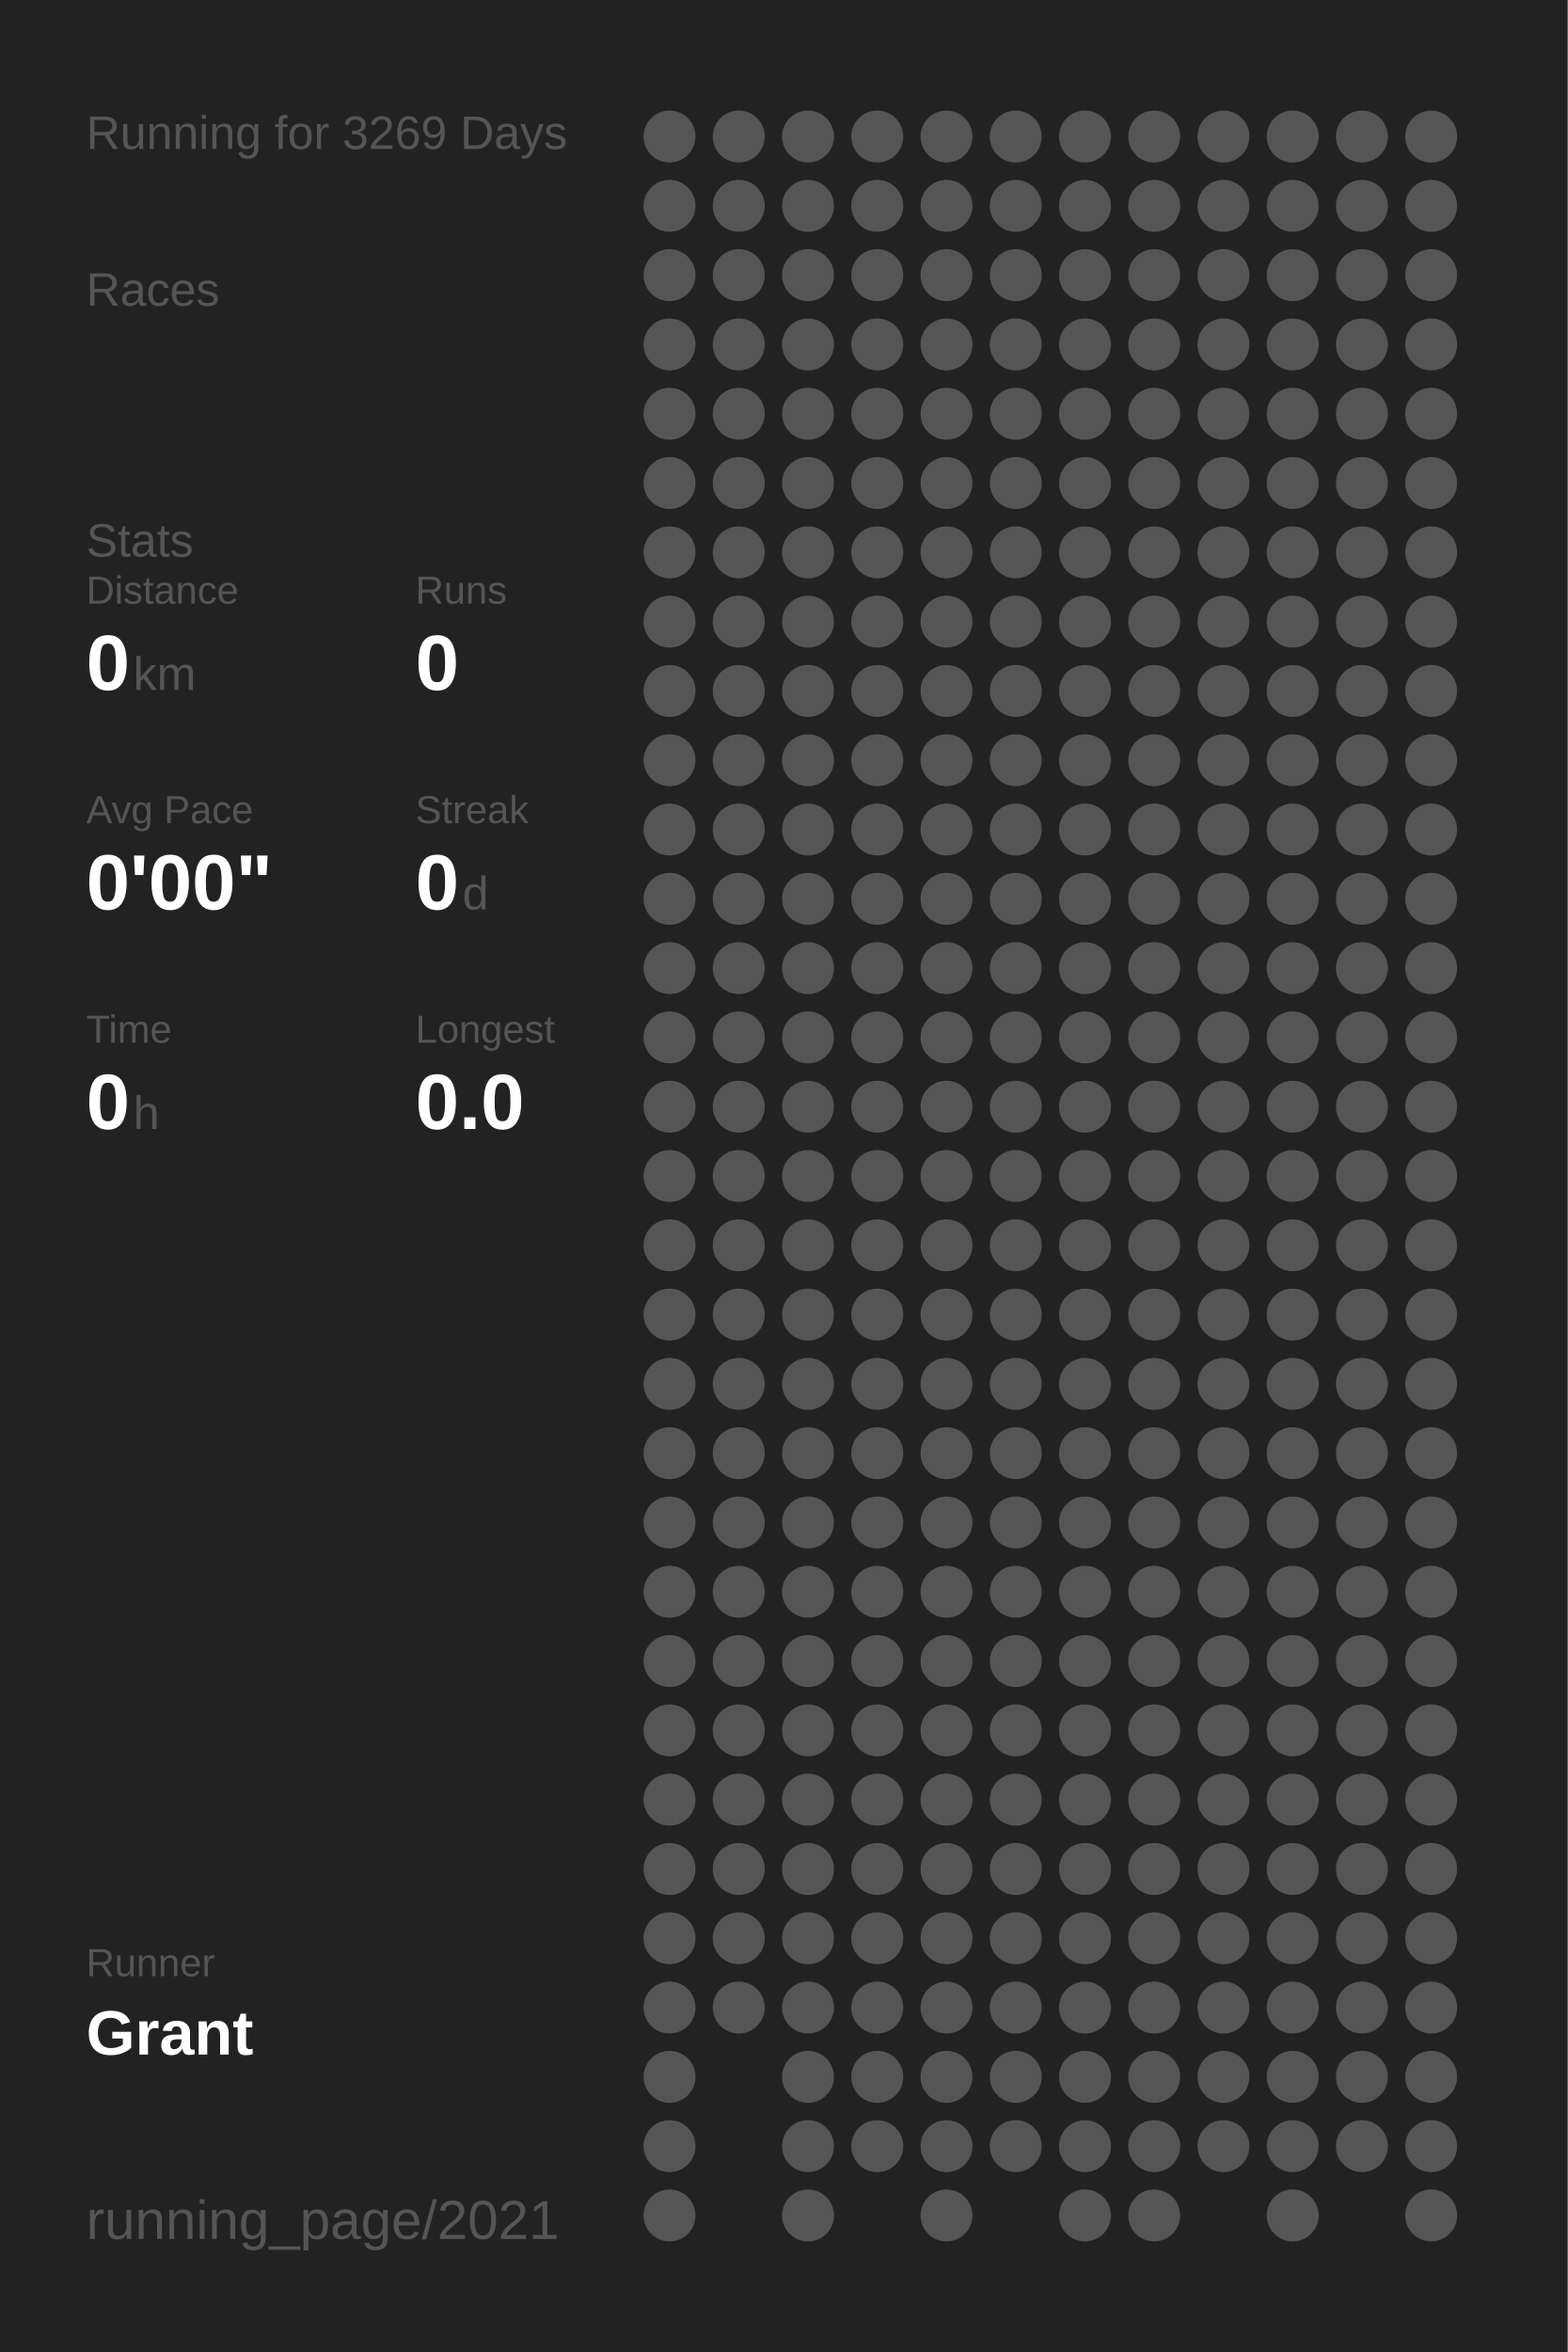
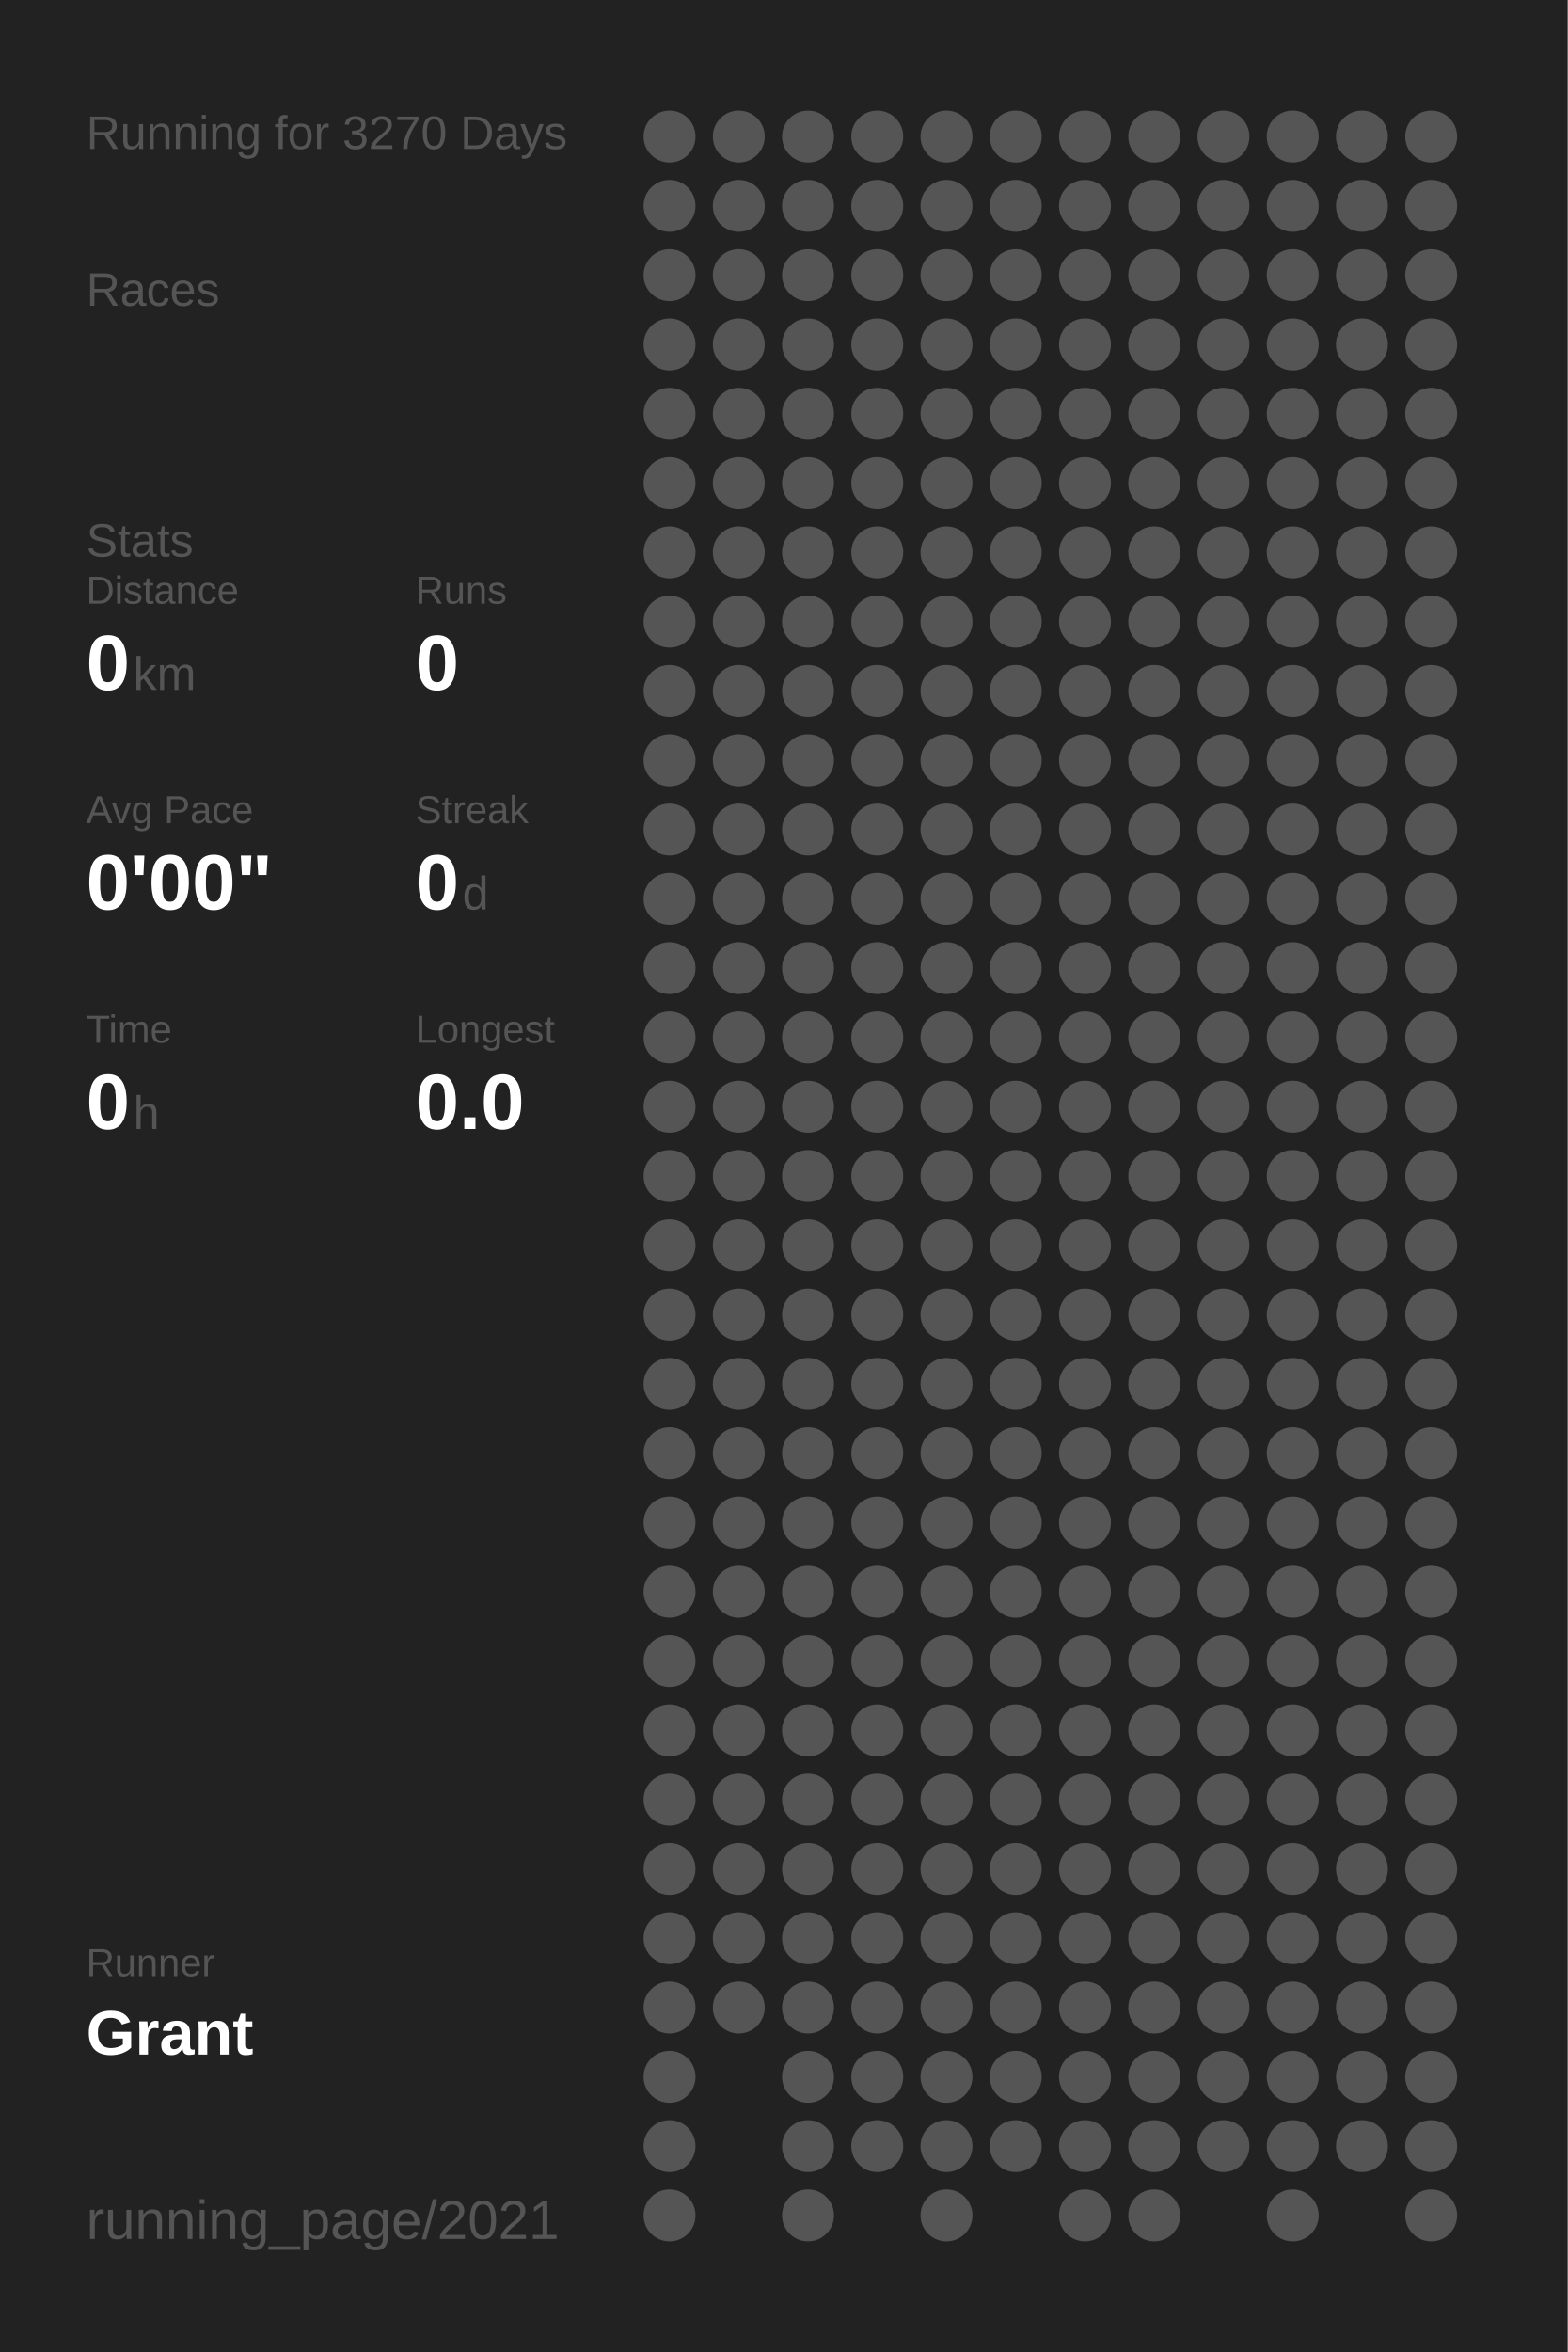
<svg xmlns="http://www.w3.org/2000/svg" baseProfile="full" height="300mm" version="1.1" viewBox="0,0,200,300" width="200mm">
  <defs />
  <rect fill="#222222" height="300" width="200" x="0" y="0" />
-   <text fill="#555555" style="font-size:6px; font-family:Arial;" x="11" y="19">Running for 3269 Days</text>
+   <text fill="#555555" style="font-size:6px; font-family:Arial;" x="11" y="19">Running for 3270 Days</text>
  <text fill="#555555" style="font-size:6px; font-family:Arial;" x="11" y="39">Races</text>
  <text fill="#555555" style="font-size:6px; font-family:Arial;" x="11" y="71">Stats</text>
  <text fill="#555555" style="font-size:5px; font-family:Arial;" x="11" y="77">Distance</text>
  <text fill="#FFFFFF" style="font-size:10px; font-family:Arial; font-weight:bold;" x="11" y="88">0</text>
  <text fill="#555555" style="font-size:6px; font-family:Arial;" x="17" y="88">km</text>
  <text fill="#555555" style="font-size:5px; font-family:Arial;" x="53" y="77">Runs</text>
  <text fill="#FFFFFF" style="font-size:10px; font-family:Arial; font-weight:bold;" x="53" y="88">0</text>
  <text fill="#555555" style="font-size:5px; font-family:Arial;" x="11" y="105">Avg Pace</text>
  <text fill="#FFFFFF" style="font-size:10px; font-family:Arial; font-weight:bold;" x="11" y="116">0'00"</text>
  <text fill="#555555" style="font-size:5px; font-family:Arial;" x="53" y="105">Streak</text>
  <text fill="#FFFFFF" style="font-size:10px; font-family:Arial; font-weight:bold;" x="53" y="116">0</text>
  <text fill="#555555" style="font-size:6px; font-family:Arial;" x="59" y="116">d</text>
  <text fill="#555555" style="font-size:5px; font-family:Arial;" x="11" y="133">Time</text>
  <text fill="#FFFFFF" style="font-size:10px; font-family:Arial; font-weight:bold;" x="11" y="144">0</text>
  <text fill="#555555" style="font-size:6px; font-family:Arial;" x="17" y="144">h</text>
  <text fill="#555555" style="font-size:5px; font-family:Arial;" x="53" y="133">Longest</text>
  <text fill="#FFFFFF" style="font-size:10px; font-family:Arial; font-weight:bold;" x="53" y="144">0.0</text>
  <text fill="#555555" style="font-size:5px; font-family:Arial;" x="11" y="252.065">Runner</text>
  <text fill="#FFFFFF" style="font-size:8px; font-family:Arial; font-weight:bold;" x="11" y="262.065">Grant</text>
  <text fill="#555555" style="font-size:7px; font-family:Arial;" x="11" y="285.581">running_page/2021</text>
  <circle cx="85.417" cy="17.419" fill="#555555" r="3.312" />
  <circle cx="85.417" cy="26.258" fill="#555555" r="3.312" />
  <circle cx="85.417" cy="35.097" fill="#555555" r="3.312" />
  <circle cx="85.417" cy="43.935" fill="#555555" r="3.312" />
  <circle cx="85.417" cy="52.774" fill="#555555" r="3.312" />
  <circle cx="85.417" cy="61.613" fill="#555555" r="3.312" />
  <circle cx="85.417" cy="70.452" fill="#555555" r="3.312" />
  <circle cx="85.417" cy="79.29" fill="#555555" r="3.312" />
  <circle cx="85.417" cy="88.129" fill="#555555" r="3.312" />
  <circle cx="85.417" cy="96.968" fill="#555555" r="3.312" />
  <circle cx="85.417" cy="105.806" fill="#555555" r="3.312" />
  <circle cx="85.417" cy="114.645" fill="#555555" r="3.312" />
  <circle cx="85.417" cy="123.484" fill="#555555" r="3.312" />
  <circle cx="85.417" cy="132.323" fill="#555555" r="3.312" />
  <circle cx="85.417" cy="141.161" fill="#555555" r="3.312" />
  <circle cx="85.417" cy="150" fill="#555555" r="3.312" />
  <circle cx="85.417" cy="158.839" fill="#555555" r="3.312" />
  <circle cx="85.417" cy="167.677" fill="#555555" r="3.312" />
  <circle cx="85.417" cy="176.516" fill="#555555" r="3.312" />
  <circle cx="85.417" cy="185.355" fill="#555555" r="3.312" />
  <circle cx="85.417" cy="194.194" fill="#555555" r="3.312" />
  <circle cx="85.417" cy="203.032" fill="#555555" r="3.312" />
  <circle cx="85.417" cy="211.871" fill="#555555" r="3.312" />
  <circle cx="85.417" cy="220.71" fill="#555555" r="3.312" />
  <circle cx="85.417" cy="229.548" fill="#555555" r="3.312" />
  <circle cx="85.417" cy="238.387" fill="#555555" r="3.312" />
  <circle cx="85.417" cy="247.226" fill="#555555" r="3.312" />
  <circle cx="85.417" cy="256.065" fill="#555555" r="3.312" />
  <circle cx="85.417" cy="264.903" fill="#555555" r="3.312" />
  <circle cx="85.417" cy="273.742" fill="#555555" r="3.312" />
  <circle cx="85.417" cy="282.581" fill="#555555" r="3.312" />
  <circle cx="94.25" cy="17.419" fill="#555555" r="3.312" />
  <circle cx="94.25" cy="26.258" fill="#555555" r="3.312" />
  <circle cx="94.25" cy="35.097" fill="#555555" r="3.312" />
  <circle cx="94.25" cy="43.935" fill="#555555" r="3.312" />
  <circle cx="94.25" cy="52.774" fill="#555555" r="3.312" />
  <circle cx="94.25" cy="61.613" fill="#555555" r="3.312" />
  <circle cx="94.25" cy="70.452" fill="#555555" r="3.312" />
  <circle cx="94.25" cy="79.29" fill="#555555" r="3.312" />
  <circle cx="94.25" cy="88.129" fill="#555555" r="3.312" />
  <circle cx="94.25" cy="96.968" fill="#555555" r="3.312" />
  <circle cx="94.25" cy="105.806" fill="#555555" r="3.312" />
  <circle cx="94.25" cy="114.645" fill="#555555" r="3.312" />
  <circle cx="94.25" cy="123.484" fill="#555555" r="3.312" />
  <circle cx="94.25" cy="132.323" fill="#555555" r="3.312" />
  <circle cx="94.25" cy="141.161" fill="#555555" r="3.312" />
  <circle cx="94.25" cy="150" fill="#555555" r="3.312" />
  <circle cx="94.25" cy="158.839" fill="#555555" r="3.312" />
  <circle cx="94.25" cy="167.677" fill="#555555" r="3.312" />
  <circle cx="94.25" cy="176.516" fill="#555555" r="3.312" />
  <circle cx="94.25" cy="185.355" fill="#555555" r="3.312" />
  <circle cx="94.25" cy="194.194" fill="#555555" r="3.312" />
  <circle cx="94.25" cy="203.032" fill="#555555" r="3.312" />
  <circle cx="94.25" cy="211.871" fill="#555555" r="3.312" />
  <circle cx="94.25" cy="220.71" fill="#555555" r="3.312" />
  <circle cx="94.25" cy="229.548" fill="#555555" r="3.312" />
  <circle cx="94.25" cy="238.387" fill="#555555" r="3.312" />
  <circle cx="94.25" cy="247.226" fill="#555555" r="3.312" />
  <circle cx="94.25" cy="256.065" fill="#555555" r="3.312" />
  <circle cx="103.083" cy="17.419" fill="#555555" r="3.312" />
  <circle cx="103.083" cy="26.258" fill="#555555" r="3.312" />
  <circle cx="103.083" cy="35.097" fill="#555555" r="3.312" />
  <circle cx="103.083" cy="43.935" fill="#555555" r="3.312" />
  <circle cx="103.083" cy="52.774" fill="#555555" r="3.312" />
  <circle cx="103.083" cy="61.613" fill="#555555" r="3.312" />
  <circle cx="103.083" cy="70.452" fill="#555555" r="3.312" />
  <circle cx="103.083" cy="79.29" fill="#555555" r="3.312" />
  <circle cx="103.083" cy="88.129" fill="#555555" r="3.312" />
  <circle cx="103.083" cy="96.968" fill="#555555" r="3.312" />
  <circle cx="103.083" cy="105.806" fill="#555555" r="3.312" />
  <circle cx="103.083" cy="114.645" fill="#555555" r="3.312" />
  <circle cx="103.083" cy="123.484" fill="#555555" r="3.312" />
  <circle cx="103.083" cy="132.323" fill="#555555" r="3.312" />
  <circle cx="103.083" cy="141.161" fill="#555555" r="3.312" />
  <circle cx="103.083" cy="150" fill="#555555" r="3.312" />
  <circle cx="103.083" cy="158.839" fill="#555555" r="3.312" />
  <circle cx="103.083" cy="167.677" fill="#555555" r="3.312" />
  <circle cx="103.083" cy="176.516" fill="#555555" r="3.312" />
  <circle cx="103.083" cy="185.355" fill="#555555" r="3.312" />
  <circle cx="103.083" cy="194.194" fill="#555555" r="3.312" />
  <circle cx="103.083" cy="203.032" fill="#555555" r="3.312" />
  <circle cx="103.083" cy="211.871" fill="#555555" r="3.312" />
  <circle cx="103.083" cy="220.71" fill="#555555" r="3.312" />
  <circle cx="103.083" cy="229.548" fill="#555555" r="3.312" />
  <circle cx="103.083" cy="238.387" fill="#555555" r="3.312" />
  <circle cx="103.083" cy="247.226" fill="#555555" r="3.312" />
  <circle cx="103.083" cy="256.065" fill="#555555" r="3.312" />
  <circle cx="103.083" cy="264.903" fill="#555555" r="3.312" />
  <circle cx="103.083" cy="273.742" fill="#555555" r="3.312" />
  <circle cx="103.083" cy="282.581" fill="#555555" r="3.312" />
  <circle cx="111.917" cy="17.419" fill="#555555" r="3.312" />
  <circle cx="111.917" cy="26.258" fill="#555555" r="3.312" />
  <circle cx="111.917" cy="35.097" fill="#555555" r="3.312" />
  <circle cx="111.917" cy="43.935" fill="#555555" r="3.312" />
  <circle cx="111.917" cy="52.774" fill="#555555" r="3.312" />
  <circle cx="111.917" cy="61.613" fill="#555555" r="3.312" />
  <circle cx="111.917" cy="70.452" fill="#555555" r="3.312" />
  <circle cx="111.917" cy="79.29" fill="#555555" r="3.312" />
  <circle cx="111.917" cy="88.129" fill="#555555" r="3.312" />
  <circle cx="111.917" cy="96.968" fill="#555555" r="3.312" />
  <circle cx="111.917" cy="105.806" fill="#555555" r="3.312" />
  <circle cx="111.917" cy="114.645" fill="#555555" r="3.312" />
  <circle cx="111.917" cy="123.484" fill="#555555" r="3.312" />
  <circle cx="111.917" cy="132.323" fill="#555555" r="3.312" />
  <circle cx="111.917" cy="141.161" fill="#555555" r="3.312" />
  <circle cx="111.917" cy="150" fill="#555555" r="3.312" />
  <circle cx="111.917" cy="158.839" fill="#555555" r="3.312" />
  <circle cx="111.917" cy="167.677" fill="#555555" r="3.312" />
  <circle cx="111.917" cy="176.516" fill="#555555" r="3.312" />
  <circle cx="111.917" cy="185.355" fill="#555555" r="3.312" />
  <circle cx="111.917" cy="194.194" fill="#555555" r="3.312" />
  <circle cx="111.917" cy="203.032" fill="#555555" r="3.312" />
  <circle cx="111.917" cy="211.871" fill="#555555" r="3.312" />
  <circle cx="111.917" cy="220.71" fill="#555555" r="3.312" />
  <circle cx="111.917" cy="229.548" fill="#555555" r="3.312" />
  <circle cx="111.917" cy="238.387" fill="#555555" r="3.312" />
  <circle cx="111.917" cy="247.226" fill="#555555" r="3.312" />
  <circle cx="111.917" cy="256.065" fill="#555555" r="3.312" />
  <circle cx="111.917" cy="264.903" fill="#555555" r="3.312" />
  <circle cx="111.917" cy="273.742" fill="#555555" r="3.312" />
  <circle cx="120.75" cy="17.419" fill="#555555" r="3.312" />
  <circle cx="120.75" cy="26.258" fill="#555555" r="3.312" />
  <circle cx="120.75" cy="35.097" fill="#555555" r="3.312" />
  <circle cx="120.75" cy="43.935" fill="#555555" r="3.312" />
  <circle cx="120.75" cy="52.774" fill="#555555" r="3.312" />
  <circle cx="120.75" cy="61.613" fill="#555555" r="3.312" />
  <circle cx="120.75" cy="70.452" fill="#555555" r="3.312" />
  <circle cx="120.75" cy="79.29" fill="#555555" r="3.312" />
  <circle cx="120.75" cy="88.129" fill="#555555" r="3.312" />
  <circle cx="120.75" cy="96.968" fill="#555555" r="3.312" />
  <circle cx="120.75" cy="105.806" fill="#555555" r="3.312" />
  <circle cx="120.75" cy="114.645" fill="#555555" r="3.312" />
  <circle cx="120.75" cy="123.484" fill="#555555" r="3.312" />
  <circle cx="120.75" cy="132.323" fill="#555555" r="3.312" />
  <circle cx="120.75" cy="141.161" fill="#555555" r="3.312" />
  <circle cx="120.75" cy="150" fill="#555555" r="3.312" />
  <circle cx="120.75" cy="158.839" fill="#555555" r="3.312" />
  <circle cx="120.75" cy="167.677" fill="#555555" r="3.312" />
  <circle cx="120.75" cy="176.516" fill="#555555" r="3.312" />
  <circle cx="120.75" cy="185.355" fill="#555555" r="3.312" />
  <circle cx="120.75" cy="194.194" fill="#555555" r="3.312" />
  <circle cx="120.75" cy="203.032" fill="#555555" r="3.312" />
  <circle cx="120.75" cy="211.871" fill="#555555" r="3.312" />
  <circle cx="120.75" cy="220.71" fill="#555555" r="3.312" />
  <circle cx="120.75" cy="229.548" fill="#555555" r="3.312" />
  <circle cx="120.75" cy="238.387" fill="#555555" r="3.312" />
  <circle cx="120.75" cy="247.226" fill="#555555" r="3.312" />
  <circle cx="120.75" cy="256.065" fill="#555555" r="3.312" />
  <circle cx="120.75" cy="264.903" fill="#555555" r="3.312" />
  <circle cx="120.75" cy="273.742" fill="#555555" r="3.312" />
  <circle cx="120.75" cy="282.581" fill="#555555" r="3.312" />
  <circle cx="129.583" cy="17.419" fill="#555555" r="3.312" />
  <circle cx="129.583" cy="26.258" fill="#555555" r="3.312" />
  <circle cx="129.583" cy="35.097" fill="#555555" r="3.312" />
  <circle cx="129.583" cy="43.935" fill="#555555" r="3.312" />
  <circle cx="129.583" cy="52.774" fill="#555555" r="3.312" />
  <circle cx="129.583" cy="61.613" fill="#555555" r="3.312" />
  <circle cx="129.583" cy="70.452" fill="#555555" r="3.312" />
  <circle cx="129.583" cy="79.29" fill="#555555" r="3.312" />
  <circle cx="129.583" cy="88.129" fill="#555555" r="3.312" />
  <circle cx="129.583" cy="96.968" fill="#555555" r="3.312" />
  <circle cx="129.583" cy="105.806" fill="#555555" r="3.312" />
  <circle cx="129.583" cy="114.645" fill="#555555" r="3.312" />
  <circle cx="129.583" cy="123.484" fill="#555555" r="3.312" />
  <circle cx="129.583" cy="132.323" fill="#555555" r="3.312" />
  <circle cx="129.583" cy="141.161" fill="#555555" r="3.312" />
  <circle cx="129.583" cy="150" fill="#555555" r="3.312" />
  <circle cx="129.583" cy="158.839" fill="#555555" r="3.312" />
  <circle cx="129.583" cy="167.677" fill="#555555" r="3.312" />
  <circle cx="129.583" cy="176.516" fill="#555555" r="3.312" />
  <circle cx="129.583" cy="185.355" fill="#555555" r="3.312" />
  <circle cx="129.583" cy="194.194" fill="#555555" r="3.312" />
  <circle cx="129.583" cy="203.032" fill="#555555" r="3.312" />
  <circle cx="129.583" cy="211.871" fill="#555555" r="3.312" />
  <circle cx="129.583" cy="220.71" fill="#555555" r="3.312" />
  <circle cx="129.583" cy="229.548" fill="#555555" r="3.312" />
  <circle cx="129.583" cy="238.387" fill="#555555" r="3.312" />
  <circle cx="129.583" cy="247.226" fill="#555555" r="3.312" />
  <circle cx="129.583" cy="256.065" fill="#555555" r="3.312" />
  <circle cx="129.583" cy="264.903" fill="#555555" r="3.312" />
  <circle cx="129.583" cy="273.742" fill="#555555" r="3.312" />
  <circle cx="138.417" cy="17.419" fill="#555555" r="3.312" />
  <circle cx="138.417" cy="26.258" fill="#555555" r="3.312" />
  <circle cx="138.417" cy="35.097" fill="#555555" r="3.312" />
  <circle cx="138.417" cy="43.935" fill="#555555" r="3.312" />
  <circle cx="138.417" cy="52.774" fill="#555555" r="3.312" />
  <circle cx="138.417" cy="61.613" fill="#555555" r="3.312" />
  <circle cx="138.417" cy="70.452" fill="#555555" r="3.312" />
  <circle cx="138.417" cy="79.29" fill="#555555" r="3.312" />
  <circle cx="138.417" cy="88.129" fill="#555555" r="3.312" />
  <circle cx="138.417" cy="96.968" fill="#555555" r="3.312" />
  <circle cx="138.417" cy="105.806" fill="#555555" r="3.312" />
  <circle cx="138.417" cy="114.645" fill="#555555" r="3.312" />
  <circle cx="138.417" cy="123.484" fill="#555555" r="3.312" />
  <circle cx="138.417" cy="132.323" fill="#555555" r="3.312" />
  <circle cx="138.417" cy="141.161" fill="#555555" r="3.312" />
  <circle cx="138.417" cy="150" fill="#555555" r="3.312" />
  <circle cx="138.417" cy="158.839" fill="#555555" r="3.312" />
  <circle cx="138.417" cy="167.677" fill="#555555" r="3.312" />
  <circle cx="138.417" cy="176.516" fill="#555555" r="3.312" />
  <circle cx="138.417" cy="185.355" fill="#555555" r="3.312" />
  <circle cx="138.417" cy="194.194" fill="#555555" r="3.312" />
  <circle cx="138.417" cy="203.032" fill="#555555" r="3.312" />
  <circle cx="138.417" cy="211.871" fill="#555555" r="3.312" />
  <circle cx="138.417" cy="220.71" fill="#555555" r="3.312" />
  <circle cx="138.417" cy="229.548" fill="#555555" r="3.312" />
  <circle cx="138.417" cy="238.387" fill="#555555" r="3.312" />
  <circle cx="138.417" cy="247.226" fill="#555555" r="3.312" />
  <circle cx="138.417" cy="256.065" fill="#555555" r="3.312" />
  <circle cx="138.417" cy="264.903" fill="#555555" r="3.312" />
  <circle cx="138.417" cy="273.742" fill="#555555" r="3.312" />
  <circle cx="138.417" cy="282.581" fill="#555555" r="3.312" />
  <circle cx="147.25" cy="17.419" fill="#555555" r="3.312" />
  <circle cx="147.25" cy="26.258" fill="#555555" r="3.312" />
  <circle cx="147.25" cy="35.097" fill="#555555" r="3.312" />
  <circle cx="147.25" cy="43.935" fill="#555555" r="3.312" />
  <circle cx="147.25" cy="52.774" fill="#555555" r="3.312" />
  <circle cx="147.25" cy="61.613" fill="#555555" r="3.312" />
  <circle cx="147.25" cy="70.452" fill="#555555" r="3.312" />
  <circle cx="147.25" cy="79.29" fill="#555555" r="3.312" />
  <circle cx="147.25" cy="88.129" fill="#555555" r="3.312" />
  <circle cx="147.25" cy="96.968" fill="#555555" r="3.312" />
  <circle cx="147.25" cy="105.806" fill="#555555" r="3.312" />
  <circle cx="147.25" cy="114.645" fill="#555555" r="3.312" />
  <circle cx="147.25" cy="123.484" fill="#555555" r="3.312" />
  <circle cx="147.25" cy="132.323" fill="#555555" r="3.312" />
  <circle cx="147.25" cy="141.161" fill="#555555" r="3.312" />
  <circle cx="147.25" cy="150" fill="#555555" r="3.312" />
  <circle cx="147.25" cy="158.839" fill="#555555" r="3.312" />
  <circle cx="147.25" cy="167.677" fill="#555555" r="3.312" />
  <circle cx="147.25" cy="176.516" fill="#555555" r="3.312" />
  <circle cx="147.25" cy="185.355" fill="#555555" r="3.312" />
  <circle cx="147.25" cy="194.194" fill="#555555" r="3.312" />
  <circle cx="147.25" cy="203.032" fill="#555555" r="3.312" />
  <circle cx="147.25" cy="211.871" fill="#555555" r="3.312" />
  <circle cx="147.25" cy="220.71" fill="#555555" r="3.312" />
  <circle cx="147.25" cy="229.548" fill="#555555" r="3.312" />
  <circle cx="147.25" cy="238.387" fill="#555555" r="3.312" />
  <circle cx="147.25" cy="247.226" fill="#555555" r="3.312" />
  <circle cx="147.25" cy="256.065" fill="#555555" r="3.312" />
  <circle cx="147.25" cy="264.903" fill="#555555" r="3.312" />
  <circle cx="147.25" cy="273.742" fill="#555555" r="3.312" />
  <circle cx="147.25" cy="282.581" fill="#555555" r="3.312" />
  <circle cx="156.083" cy="17.419" fill="#555555" r="3.312" />
  <circle cx="156.083" cy="26.258" fill="#555555" r="3.312" />
  <circle cx="156.083" cy="35.097" fill="#555555" r="3.312" />
  <circle cx="156.083" cy="43.935" fill="#555555" r="3.312" />
  <circle cx="156.083" cy="52.774" fill="#555555" r="3.312" />
  <circle cx="156.083" cy="61.613" fill="#555555" r="3.312" />
  <circle cx="156.083" cy="70.452" fill="#555555" r="3.312" />
  <circle cx="156.083" cy="79.29" fill="#555555" r="3.312" />
  <circle cx="156.083" cy="88.129" fill="#555555" r="3.312" />
  <circle cx="156.083" cy="96.968" fill="#555555" r="3.312" />
  <circle cx="156.083" cy="105.806" fill="#555555" r="3.312" />
  <circle cx="156.083" cy="114.645" fill="#555555" r="3.312" />
  <circle cx="156.083" cy="123.484" fill="#555555" r="3.312" />
  <circle cx="156.083" cy="132.323" fill="#555555" r="3.312" />
  <circle cx="156.083" cy="141.161" fill="#555555" r="3.312" />
  <circle cx="156.083" cy="150" fill="#555555" r="3.312" />
  <circle cx="156.083" cy="158.839" fill="#555555" r="3.312" />
  <circle cx="156.083" cy="167.677" fill="#555555" r="3.312" />
  <circle cx="156.083" cy="176.516" fill="#555555" r="3.312" />
  <circle cx="156.083" cy="185.355" fill="#555555" r="3.312" />
  <circle cx="156.083" cy="194.194" fill="#555555" r="3.312" />
  <circle cx="156.083" cy="203.032" fill="#555555" r="3.312" />
  <circle cx="156.083" cy="211.871" fill="#555555" r="3.312" />
  <circle cx="156.083" cy="220.71" fill="#555555" r="3.312" />
  <circle cx="156.083" cy="229.548" fill="#555555" r="3.312" />
  <circle cx="156.083" cy="238.387" fill="#555555" r="3.312" />
  <circle cx="156.083" cy="247.226" fill="#555555" r="3.312" />
  <circle cx="156.083" cy="256.065" fill="#555555" r="3.312" />
  <circle cx="156.083" cy="264.903" fill="#555555" r="3.312" />
  <circle cx="156.083" cy="273.742" fill="#555555" r="3.312" />
  <circle cx="164.917" cy="17.419" fill="#555555" r="3.312" />
  <circle cx="164.917" cy="26.258" fill="#555555" r="3.312" />
  <circle cx="164.917" cy="35.097" fill="#555555" r="3.312" />
  <circle cx="164.917" cy="43.935" fill="#555555" r="3.312" />
  <circle cx="164.917" cy="52.774" fill="#555555" r="3.312" />
  <circle cx="164.917" cy="61.613" fill="#555555" r="3.312" />
  <circle cx="164.917" cy="70.452" fill="#555555" r="3.312" />
  <circle cx="164.917" cy="79.29" fill="#555555" r="3.312" />
  <circle cx="164.917" cy="88.129" fill="#555555" r="3.312" />
  <circle cx="164.917" cy="96.968" fill="#555555" r="3.312" />
  <circle cx="164.917" cy="105.806" fill="#555555" r="3.312" />
  <circle cx="164.917" cy="114.645" fill="#555555" r="3.312" />
  <circle cx="164.917" cy="123.484" fill="#555555" r="3.312" />
  <circle cx="164.917" cy="132.323" fill="#555555" r="3.312" />
  <circle cx="164.917" cy="141.161" fill="#555555" r="3.312" />
  <circle cx="164.917" cy="150" fill="#555555" r="3.312" />
  <circle cx="164.917" cy="158.839" fill="#555555" r="3.312" />
  <circle cx="164.917" cy="167.677" fill="#555555" r="3.312" />
  <circle cx="164.917" cy="176.516" fill="#555555" r="3.312" />
  <circle cx="164.917" cy="185.355" fill="#555555" r="3.312" />
  <circle cx="164.917" cy="194.194" fill="#555555" r="3.312" />
  <circle cx="164.917" cy="203.032" fill="#555555" r="3.312" />
  <circle cx="164.917" cy="211.871" fill="#555555" r="3.312" />
  <circle cx="164.917" cy="220.71" fill="#555555" r="3.312" />
  <circle cx="164.917" cy="229.548" fill="#555555" r="3.312" />
  <circle cx="164.917" cy="238.387" fill="#555555" r="3.312" />
  <circle cx="164.917" cy="247.226" fill="#555555" r="3.312" />
  <circle cx="164.917" cy="256.065" fill="#555555" r="3.312" />
  <circle cx="164.917" cy="264.903" fill="#555555" r="3.312" />
  <circle cx="164.917" cy="273.742" fill="#555555" r="3.312" />
  <circle cx="164.917" cy="282.581" fill="#555555" r="3.312" />
  <circle cx="173.75" cy="17.419" fill="#555555" r="3.312" />
  <circle cx="173.75" cy="26.258" fill="#555555" r="3.312" />
  <circle cx="173.75" cy="35.097" fill="#555555" r="3.312" />
  <circle cx="173.75" cy="43.935" fill="#555555" r="3.312" />
  <circle cx="173.75" cy="52.774" fill="#555555" r="3.312" />
  <circle cx="173.75" cy="61.613" fill="#555555" r="3.312" />
  <circle cx="173.75" cy="70.452" fill="#555555" r="3.312" />
  <circle cx="173.75" cy="79.29" fill="#555555" r="3.312" />
  <circle cx="173.75" cy="88.129" fill="#555555" r="3.312" />
  <circle cx="173.75" cy="96.968" fill="#555555" r="3.312" />
  <circle cx="173.75" cy="105.806" fill="#555555" r="3.312" />
  <circle cx="173.75" cy="114.645" fill="#555555" r="3.312" />
  <circle cx="173.75" cy="123.484" fill="#555555" r="3.312" />
  <circle cx="173.75" cy="132.323" fill="#555555" r="3.312" />
  <circle cx="173.75" cy="141.161" fill="#555555" r="3.312" />
  <circle cx="173.75" cy="150" fill="#555555" r="3.312" />
  <circle cx="173.75" cy="158.839" fill="#555555" r="3.312" />
  <circle cx="173.75" cy="167.677" fill="#555555" r="3.312" />
  <circle cx="173.75" cy="176.516" fill="#555555" r="3.312" />
  <circle cx="173.75" cy="185.355" fill="#555555" r="3.312" />
  <circle cx="173.75" cy="194.194" fill="#555555" r="3.312" />
  <circle cx="173.75" cy="203.032" fill="#555555" r="3.312" />
  <circle cx="173.75" cy="211.871" fill="#555555" r="3.312" />
  <circle cx="173.75" cy="220.71" fill="#555555" r="3.312" />
  <circle cx="173.75" cy="229.548" fill="#555555" r="3.312" />
  <circle cx="173.75" cy="238.387" fill="#555555" r="3.312" />
  <circle cx="173.75" cy="247.226" fill="#555555" r="3.312" />
  <circle cx="173.75" cy="256.065" fill="#555555" r="3.312" />
  <circle cx="173.75" cy="264.903" fill="#555555" r="3.312" />
  <circle cx="173.75" cy="273.742" fill="#555555" r="3.312" />
  <circle cx="182.583" cy="17.419" fill="#555555" r="3.312" />
  <circle cx="182.583" cy="26.258" fill="#555555" r="3.312" />
  <circle cx="182.583" cy="35.097" fill="#555555" r="3.312" />
  <circle cx="182.583" cy="43.935" fill="#555555" r="3.312" />
  <circle cx="182.583" cy="52.774" fill="#555555" r="3.312" />
  <circle cx="182.583" cy="61.613" fill="#555555" r="3.312" />
  <circle cx="182.583" cy="70.452" fill="#555555" r="3.312" />
  <circle cx="182.583" cy="79.29" fill="#555555" r="3.312" />
  <circle cx="182.583" cy="88.129" fill="#555555" r="3.312" />
  <circle cx="182.583" cy="96.968" fill="#555555" r="3.312" />
  <circle cx="182.583" cy="105.806" fill="#555555" r="3.312" />
  <circle cx="182.583" cy="114.645" fill="#555555" r="3.312" />
  <circle cx="182.583" cy="123.484" fill="#555555" r="3.312" />
  <circle cx="182.583" cy="132.323" fill="#555555" r="3.312" />
  <circle cx="182.583" cy="141.161" fill="#555555" r="3.312" />
  <circle cx="182.583" cy="150" fill="#555555" r="3.312" />
  <circle cx="182.583" cy="158.839" fill="#555555" r="3.312" />
  <circle cx="182.583" cy="167.677" fill="#555555" r="3.312" />
  <circle cx="182.583" cy="176.516" fill="#555555" r="3.312" />
  <circle cx="182.583" cy="185.355" fill="#555555" r="3.312" />
  <circle cx="182.583" cy="194.194" fill="#555555" r="3.312" />
  <circle cx="182.583" cy="203.032" fill="#555555" r="3.312" />
  <circle cx="182.583" cy="211.871" fill="#555555" r="3.312" />
  <circle cx="182.583" cy="220.71" fill="#555555" r="3.312" />
  <circle cx="182.583" cy="229.548" fill="#555555" r="3.312" />
  <circle cx="182.583" cy="238.387" fill="#555555" r="3.312" />
  <circle cx="182.583" cy="247.226" fill="#555555" r="3.312" />
  <circle cx="182.583" cy="256.065" fill="#555555" r="3.312" />
  <circle cx="182.583" cy="264.903" fill="#555555" r="3.312" />
  <circle cx="182.583" cy="273.742" fill="#555555" r="3.312" />
  <circle cx="182.583" cy="282.581" fill="#555555" r="3.312" />
</svg>
